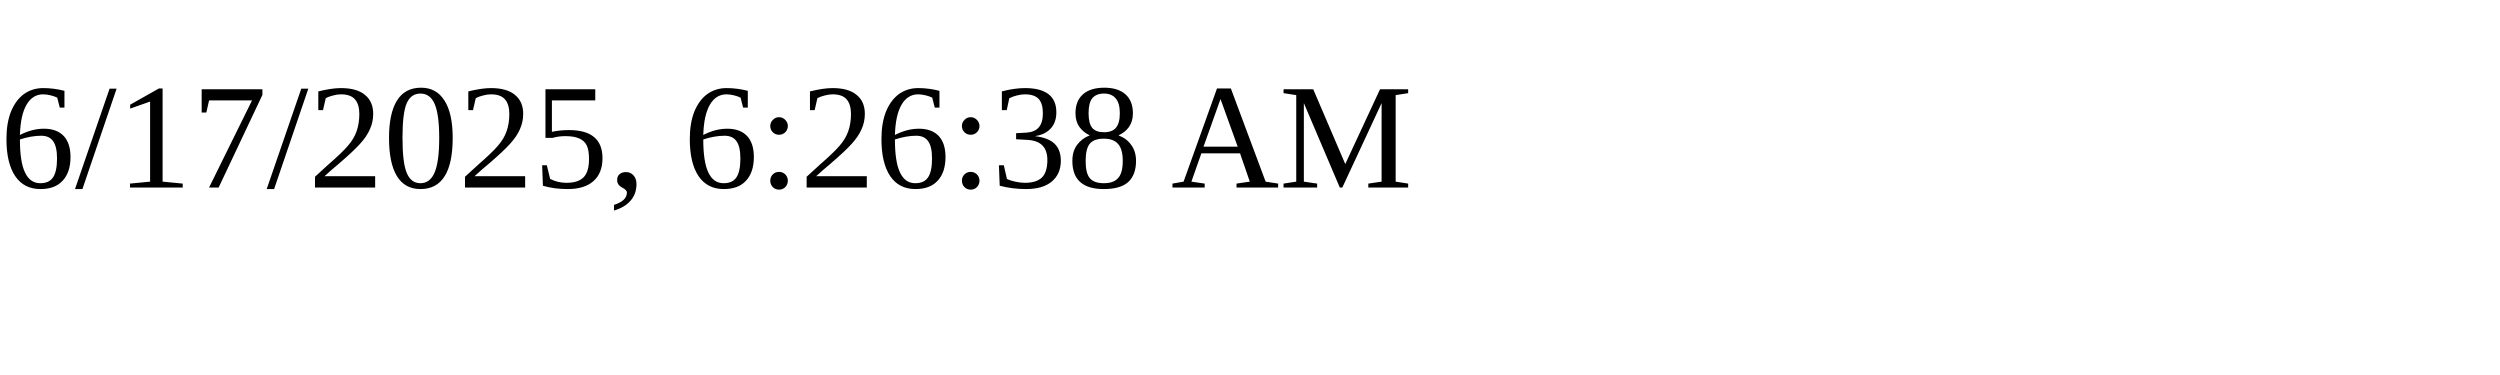
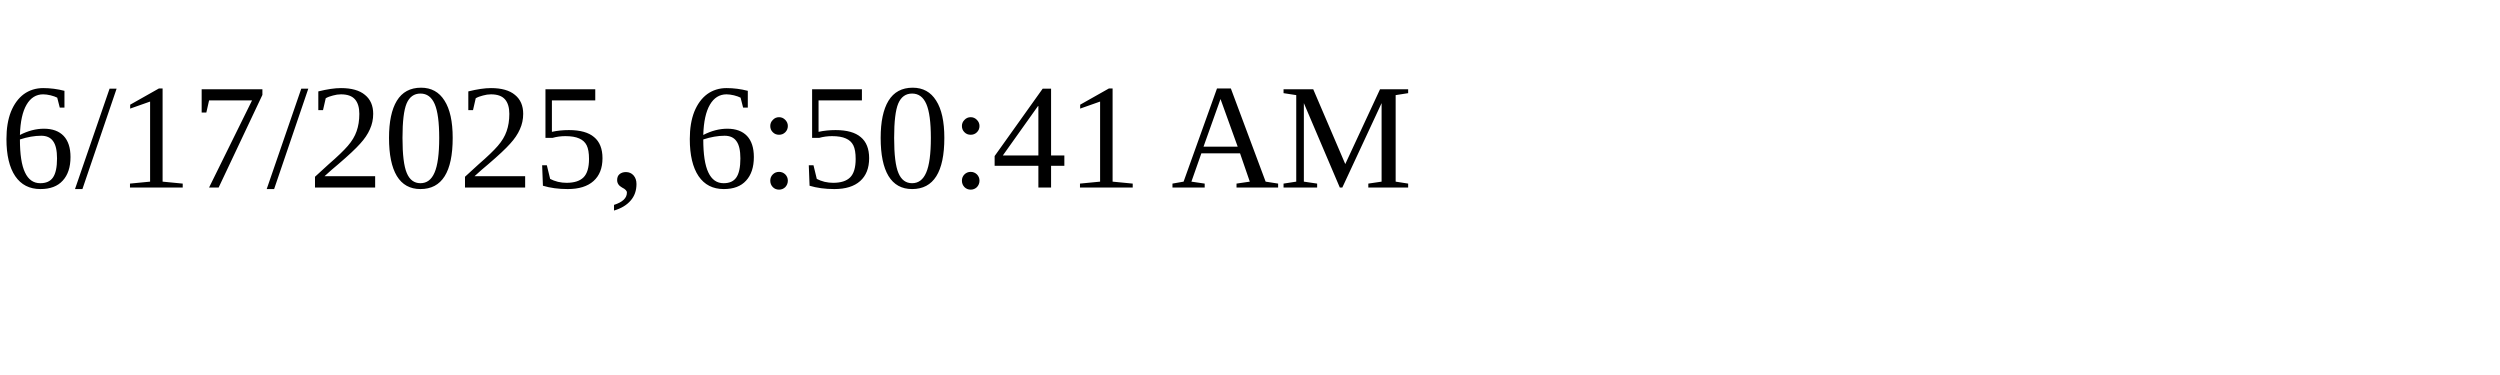
<svg xmlns="http://www.w3.org/2000/svg" height="30" width="200">
-   <text x="0" y="15">6/17/2025, 6:26:38 AM</text>
+   <text x="0" y="15">6/17/2025, 6:50:41 AM</text>
</svg>
